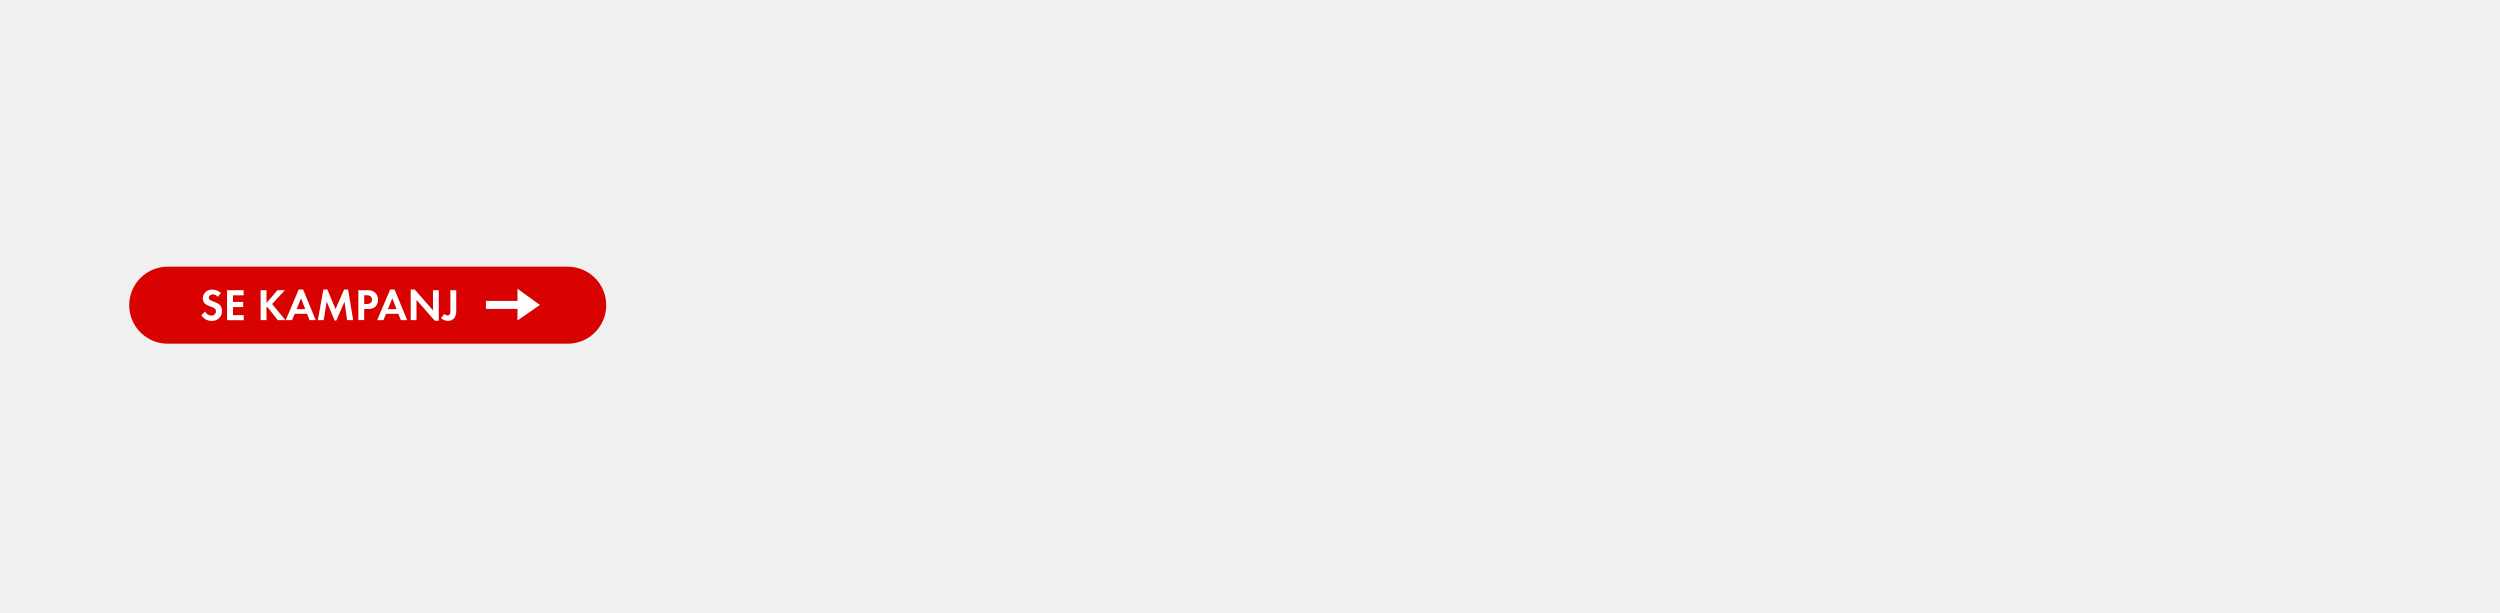
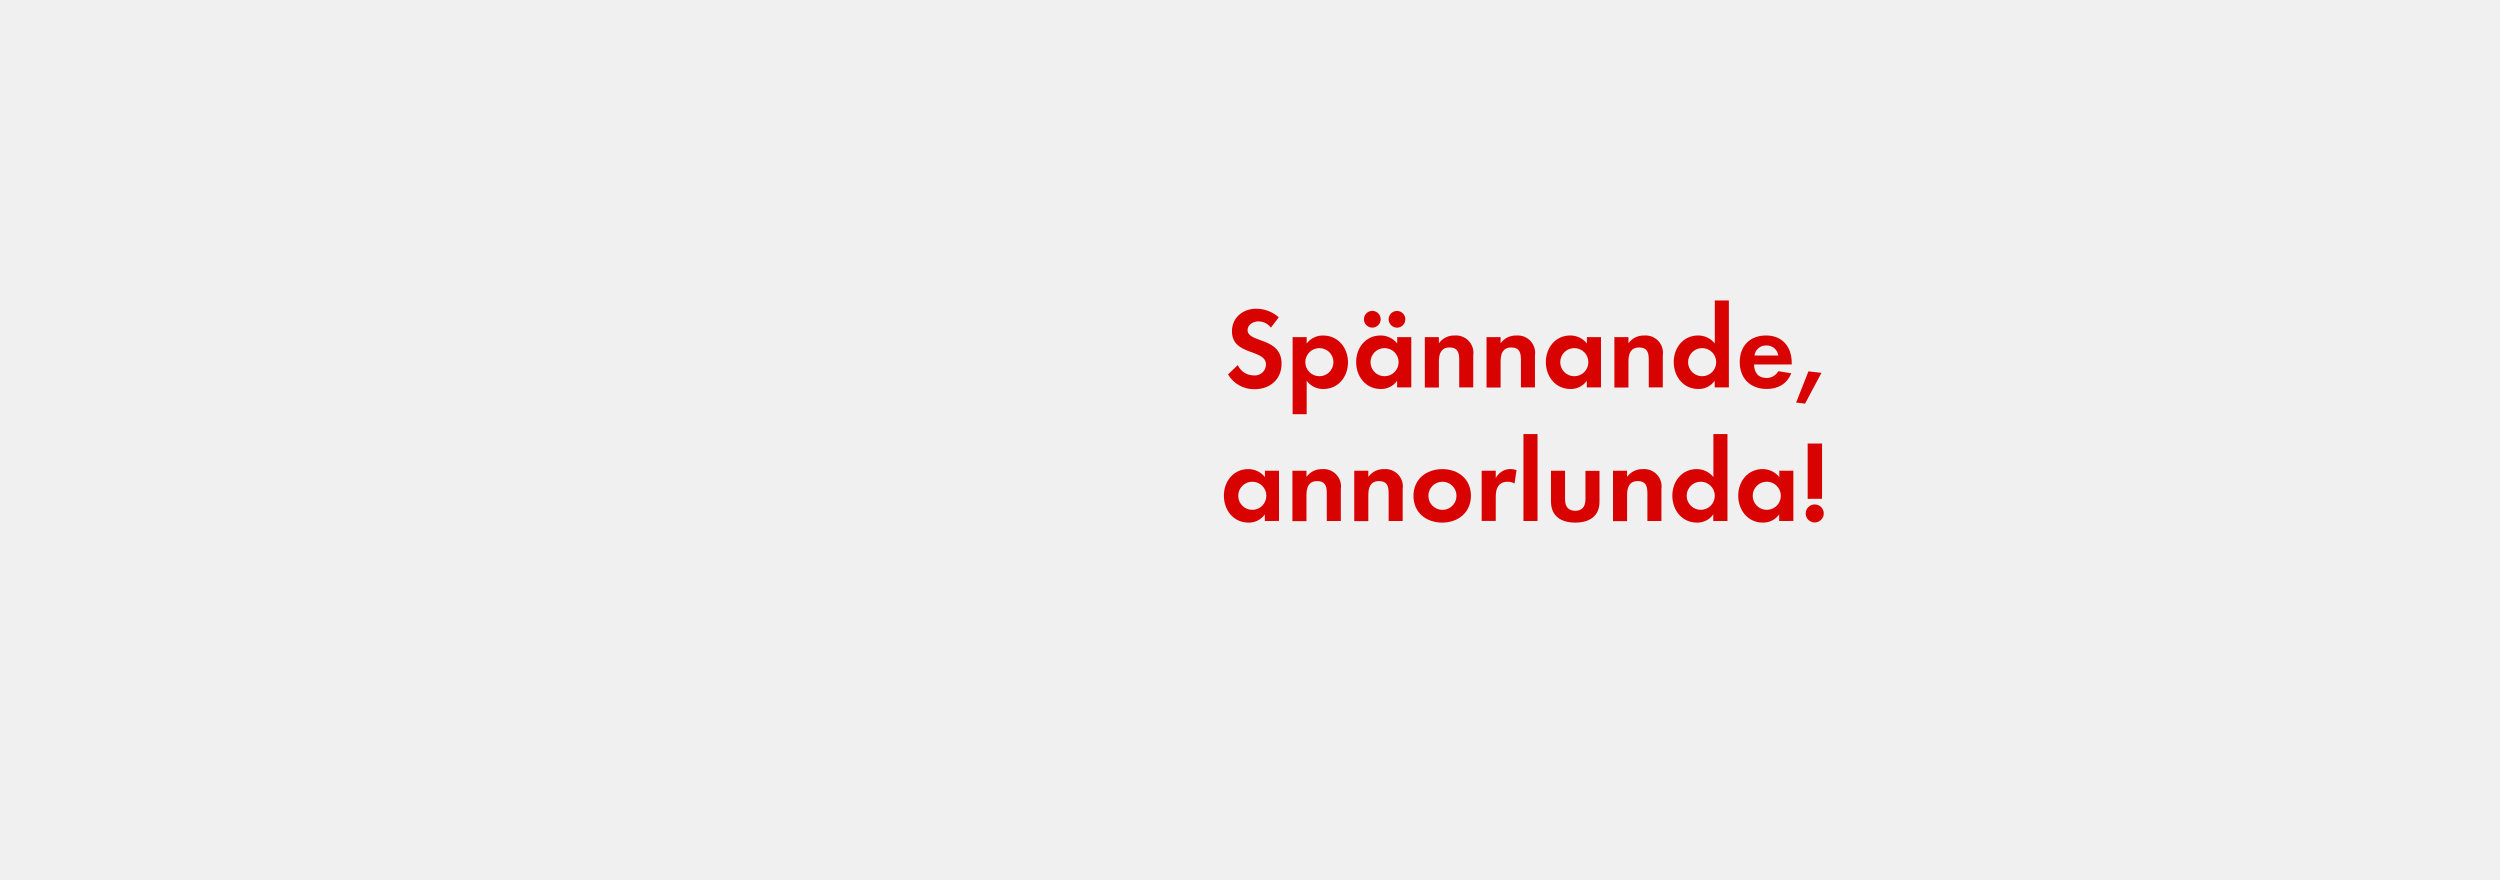
- <svg xmlns="http://www.w3.org/2000/svg" id="Layer_1" data-name="Layer 1" viewBox="0 0 980 240">
+ <svg xmlns="http://www.w3.org/2000/svg" id="Layer_1" data-name="Layer 1" viewBox="0 0 711 250">
  <defs>
-     <style>.cls-1{fill:#d80201;}.cls-2{fill:#fff;}</style>
+     <style>.cls-1{fill:#d80201;}</style>
  </defs>
-   <rect class="cls-1" x="50.65" y="104.54" width="186.99" height="30.19" rx="15.09" ry="15.09" />
-   <path class="cls-2" d="M82.94,125.79a4.58,4.58,0,0,1-4-2.24l1.48-1.43a2.69,2.69,0,0,0,2.47,1.57A1.67,1.67,0,0,0,84.66,122c0-2.41-5.16-1.27-5.16-5.05a3.45,3.45,0,0,1,3.66-3.42,5.15,5.15,0,0,1,3.43,1.3l-1.2,1.57a2.38,2.38,0,0,0-1.9-1c-.76,0-1.64.48-1.64,1.32,0,2,5.16,1,5.16,5.11A3.79,3.79,0,0,1,82.94,125.79Z" />
-   <path class="cls-2" d="M89,125.5V113.76h6.5v2H91.33v2.61h4v2h-4v3.17h4.21v2Z" />
-   <path class="cls-2" d="M108.91,125.5l-4.19-5.26-.26.26v5h-2.29V113.76h2.29v5l4.31-5h2.89l-5,5.42,5.23,6.32Z" />
-   <path class="cls-2" d="M121.34,125.5l-1-2.48h-4.79l-1.07,2.48H112l5.09-12h1.73l4.95,12ZM118,116.95l-1.71,4.23h3.36Z" />
-   <path class="cls-2" d="M136.06,125.5l-1-7.24-3.24,7.4h-.63l-3.12-7.4-1.18,7.24h-2.31l2.18-12h1.57l3.2,7.68,3.35-7.68h1.57l2,12Z" />
-   <path class="cls-2" d="M147.23,120.12c-1.14,1.23-2.94,1-4.47,1v4.35h-2.29V113.76h3.42a4.26,4.26,0,0,1,3.1.9,3.74,3.74,0,0,1,1.2,2.83A3.86,3.86,0,0,1,147.23,120.12Zm-2-4a2.74,2.74,0,0,0-1.67-.37h-.79v3.42h.93c1.14,0,2.13-.37,2.13-1.69A1.74,1.74,0,0,0,145.22,116.12Z" />
-   <path class="cls-2" d="M157.14,125.5l-1-2.48h-4.79l-1.07,2.48h-2.43l5.09-12h1.73l4.95,12Zm-3.36-8.56-1.71,4.23h3.36Z" />
-   <path class="cls-2" d="M170.42,125.73l-7.15-8.17v7.94H161v-12h1.58l7.15,8.17v-7.91H172v12Z" />
-   <path class="cls-2" d="M178.25,124.45a3.13,3.13,0,0,1-2.64,1.34,4,4,0,0,1-2.75-1.11l1.39-1.67a1.37,1.37,0,0,0,1.13.65c1.29,0,1.18-1.41,1.18-2.32v-7.57h2.29v7.92A5,5,0,0,1,178.25,124.45Z" />
-   <polygon class="cls-2" points="202.85 121.11 190.48 121.11 190.48 117.96 202.85 117.96 202.85 113.19 211.65 119.53 202.85 125.61 202.85 121.11" />
+   <path class="cls-1" d="M356.81,110.69a8.58,8.58,0,0,1-7.56-4.19l2.77-2.67a5,5,0,0,0,4.62,2.94,3.13,3.13,0,0,0,3.4-3.1c0-4.52-9.67-2.38-9.67-9.47,0-3.89,3.14-6.4,6.87-6.4a9.65,9.65,0,0,1,6.44,2.44l-2.24,2.94a4.45,4.45,0,0,0-3.56-1.78c-1.42,0-3.07.89-3.07,2.48,0,3.73,9.67,1.88,9.67,9.57C364.47,107.92,361.17,110.69,356.81,110.69Z" />
+   <path class="cls-1" d="M376.41,110.63a5.72,5.72,0,0,1-4.79-2.34v9.5h-4V95.88h4v1.82a5.69,5.69,0,0,1,4.69-2.28c4.26,0,7.06,3.53,7.06,7.62S380.61,110.63,376.41,110.63ZM375.23,99a4,4,0,1,0,4,4A4,4,0,0,0,375.23,99Z" />
+   <path class="cls-1" d="M397.34,110.17v-1.88a5.52,5.52,0,0,1-4.65,2.34c-4.29,0-7-3.56-7-7.66s2.74-7.56,6.93-7.56a6,6,0,0,1,4.75,2.28V95.88h4v14.29Zm-6.9-17a2.38,2.38,0,1,1,0-4.75,2.38,2.38,0,0,1,0,4.75ZM393.77,99a4,4,0,1,0,4,4A4,4,0,0,0,393.77,99Zm3.53-5.81a2.41,2.41,0,0,1-2.38-2.38,2.38,2.38,0,1,1,2.38,2.38Z" />
+   <path class="cls-1" d="M415,110.17v-7.92c0-1.95-.43-3.43-2.71-3.43-2.48,0-3.07,1.82-3.07,4v7.39h-4V95.88h4v1.75a5.28,5.28,0,0,1,4.49-2.21,4.94,4.94,0,0,1,5.28,5.68v9.08Z" />
+   <path class="cls-1" d="M432.55,110.17v-7.92c0-1.95-.43-3.43-2.71-3.43-2.48,0-3.07,1.82-3.07,4v7.39h-4V95.88h4v1.75a5.28,5.28,0,0,1,4.49-2.21,4.94,4.94,0,0,1,5.28,5.68v9.08Z" />
+   <path class="cls-1" d="M451.29,110.17v-1.88a5.52,5.52,0,0,1-4.65,2.34c-4.29,0-7-3.56-7-7.66s2.74-7.56,6.93-7.56a6,6,0,0,1,4.75,2.28V95.88h4v14.29ZM447.73,99a4,4,0,1,0,4,4A4,4,0,0,0,447.73,99Z" />
+   <path class="cls-1" d="M468.91,110.17v-7.92c0-1.95-.43-3.43-2.71-3.43-2.48,0-3.07,1.82-3.07,4v7.39h-4V95.88h4v1.75a5.28,5.28,0,0,1,4.49-2.21,4.94,4.94,0,0,1,5.28,5.68v9.08Z" />
+   <path class="cls-1" d="M487.66,110.17v-1.88a5.52,5.52,0,0,1-4.65,2.34c-4.29,0-7-3.56-7-7.66s2.74-7.56,6.93-7.56a6,6,0,0,1,4.75,2.28V85.45h4v24.72ZM484.09,99a4,4,0,1,0,4,4A4,4,0,0,0,484.09,99Z" />
+   <path class="cls-1" d="M498.84,103.66c.07,2.21,1.12,3.83,3.5,3.83a3.74,3.74,0,0,0,3.4-1.92l3.7.59c-1.25,3.07-3.79,4.46-7,4.46-4.62,0-7.66-3-7.66-7.62s2.9-7.59,7.49-7.59,7.29,3.17,7.29,7.72v.53Zm3.47-5.41a3.24,3.24,0,0,0-3.33,2.87h6.77A3.31,3.31,0,0,0,502.31,98.25Z" />
+   <path class="cls-1" d="M513.36,114.79l-2.54-.3,3.5-8.88,3.7.43Z" />
+   <path class="cls-1" d="M359.72,148.17v-1.88a5.52,5.52,0,0,1-4.65,2.34c-4.29,0-7-3.56-7-7.66s2.74-7.56,6.93-7.56a6,6,0,0,1,4.75,2.28v-1.82h4v14.29ZM356.15,137a4,4,0,1,0,4,4A4,4,0,0,0,356.15,137Z" />
+   <path class="cls-1" d="M377.34,148.17v-7.92c0-1.95-.43-3.43-2.71-3.43-2.48,0-3.07,1.82-3.07,4v7.39h-4V133.88h4v1.75a5.28,5.28,0,0,1,4.49-2.21,4.94,4.94,0,0,1,5.28,5.68v9.08Z" />
+   <path class="cls-1" d="M394.93,148.17v-7.92c0-1.95-.43-3.43-2.71-3.43-2.48,0-3.07,1.82-3.07,4v7.39h-4V133.88h4v1.75a5.28,5.28,0,0,1,4.49-2.21,4.94,4.94,0,0,1,5.28,5.68v9.08Z" />
+   <path class="cls-1" d="M410.17,148.63c-4.55,0-8.18-2.84-8.18-7.59s3.63-7.62,8.22-7.62,8.12,2.87,8.12,7.59S414.69,148.63,410.17,148.63Zm0-11.62a4,4,0,1,0,4.06,4A4,4,0,0,0,410.14,137Z" />
+   <path class="cls-1" d="M430.73,137.51a3.53,3.53,0,0,0-1.91-.5c-2.71,0-3.43,1.91-3.43,4.29v6.86h-4V133.88h4V136a4.66,4.66,0,0,1,5.91-2.28Z" />
+   <path class="cls-1" d="M433.27,148.17V123.45h4v24.72Z" />
+   <path class="cls-1" d="M448,148.63c-3.93,0-6.9-1.75-6.9-6v-8.75h4V142c0,1.95.83,3.27,2.9,3.27s2.9-1.32,2.9-3.27v-8.09h4v8.75C454.92,146.88,451.92,148.63,448,148.63Z" />
+   <path class="cls-1" d="M468.52,148.17v-7.92c0-1.95-.43-3.43-2.71-3.43-2.47,0-3.07,1.82-3.07,4v7.39h-4V133.88h4v1.75a5.28,5.28,0,0,1,4.49-2.21,4.94,4.94,0,0,1,5.28,5.68v9.08Z" />
+   <path class="cls-1" d="M487.26,148.17v-1.88a5.52,5.52,0,0,1-4.65,2.34c-4.29,0-7-3.56-7-7.66s2.74-7.56,6.93-7.56a6,6,0,0,1,4.75,2.28V123.45h4v24.72ZM483.69,137a4,4,0,1,0,4,4A4,4,0,0,0,483.69,137Z" />
+   <path class="cls-1" d="M506,148.17v-1.88a5.52,5.52,0,0,1-4.65,2.34c-4.29,0-7-3.56-7-7.66s2.74-7.56,6.93-7.56a6,6,0,0,1,4.75,2.28v-1.82h4v14.29ZM502.47,137a4,4,0,1,0,4,4A4,4,0,0,0,502.47,137Z" />
+   <path class="cls-1" d="M516.1,148.6a2.57,2.57,0,1,1,2.58-2.58A2.58,2.58,0,0,1,516.1,148.6Zm-2-6.73V126.15h4.09v15.71Z" />
</svg>
